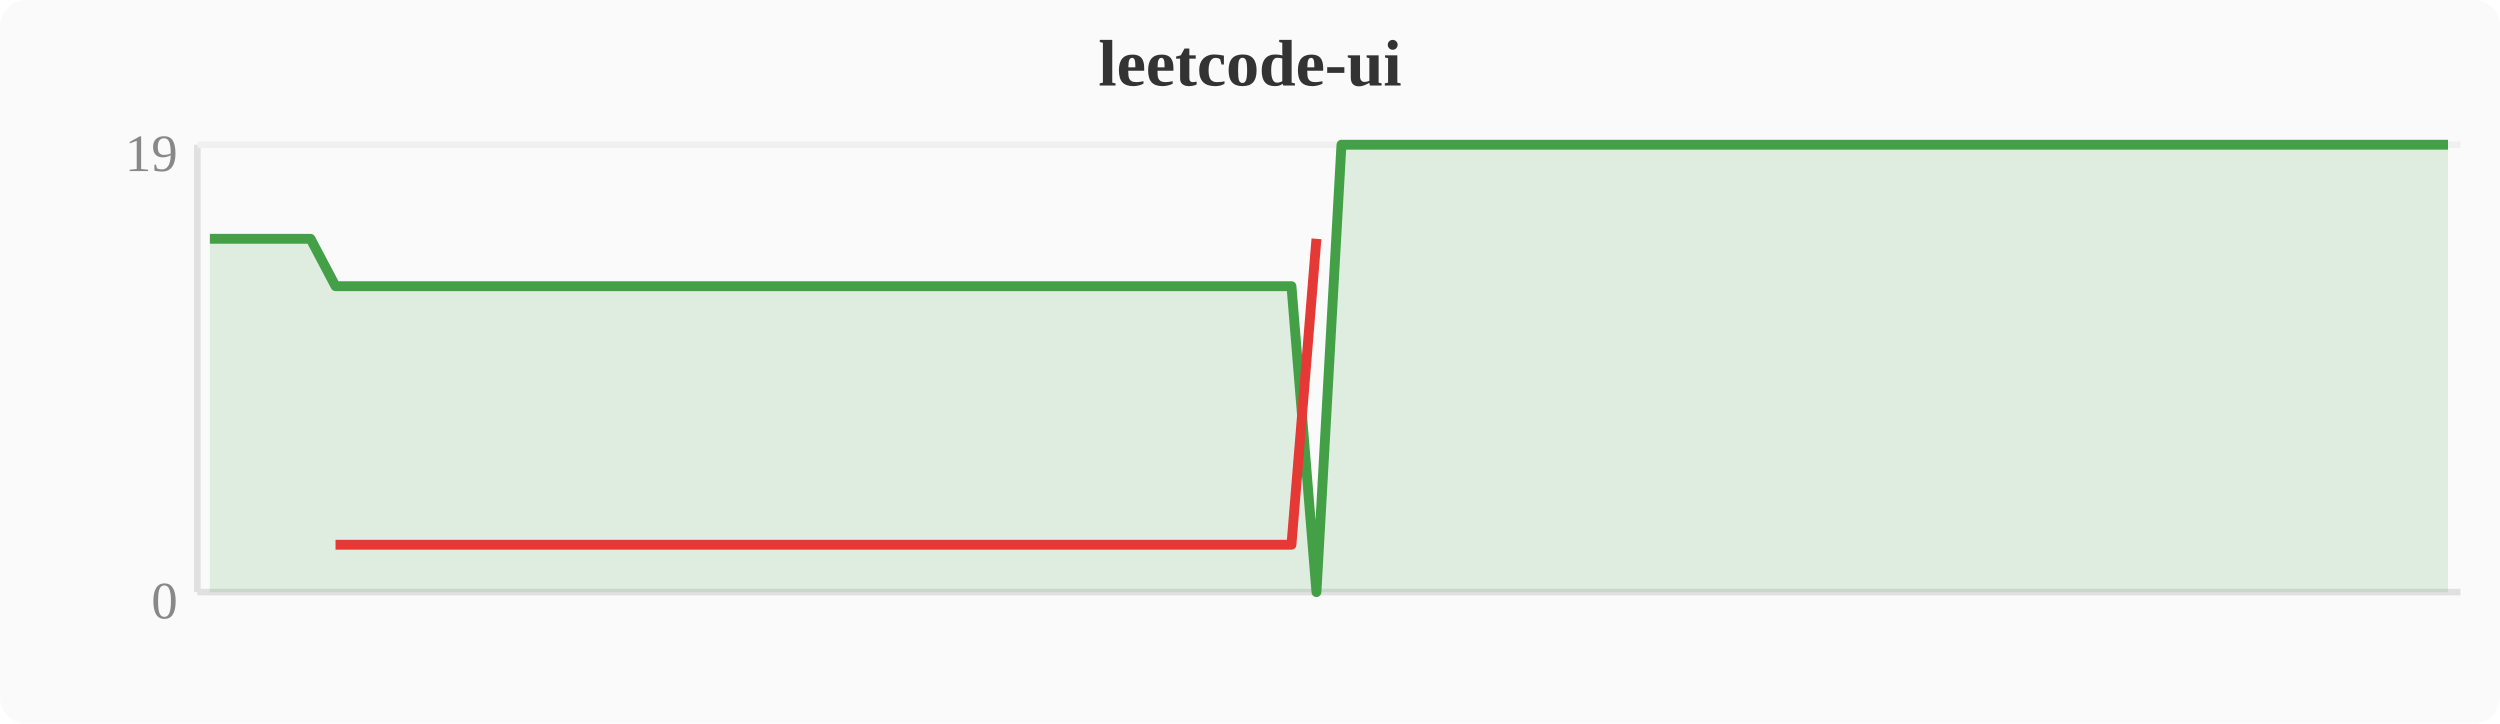
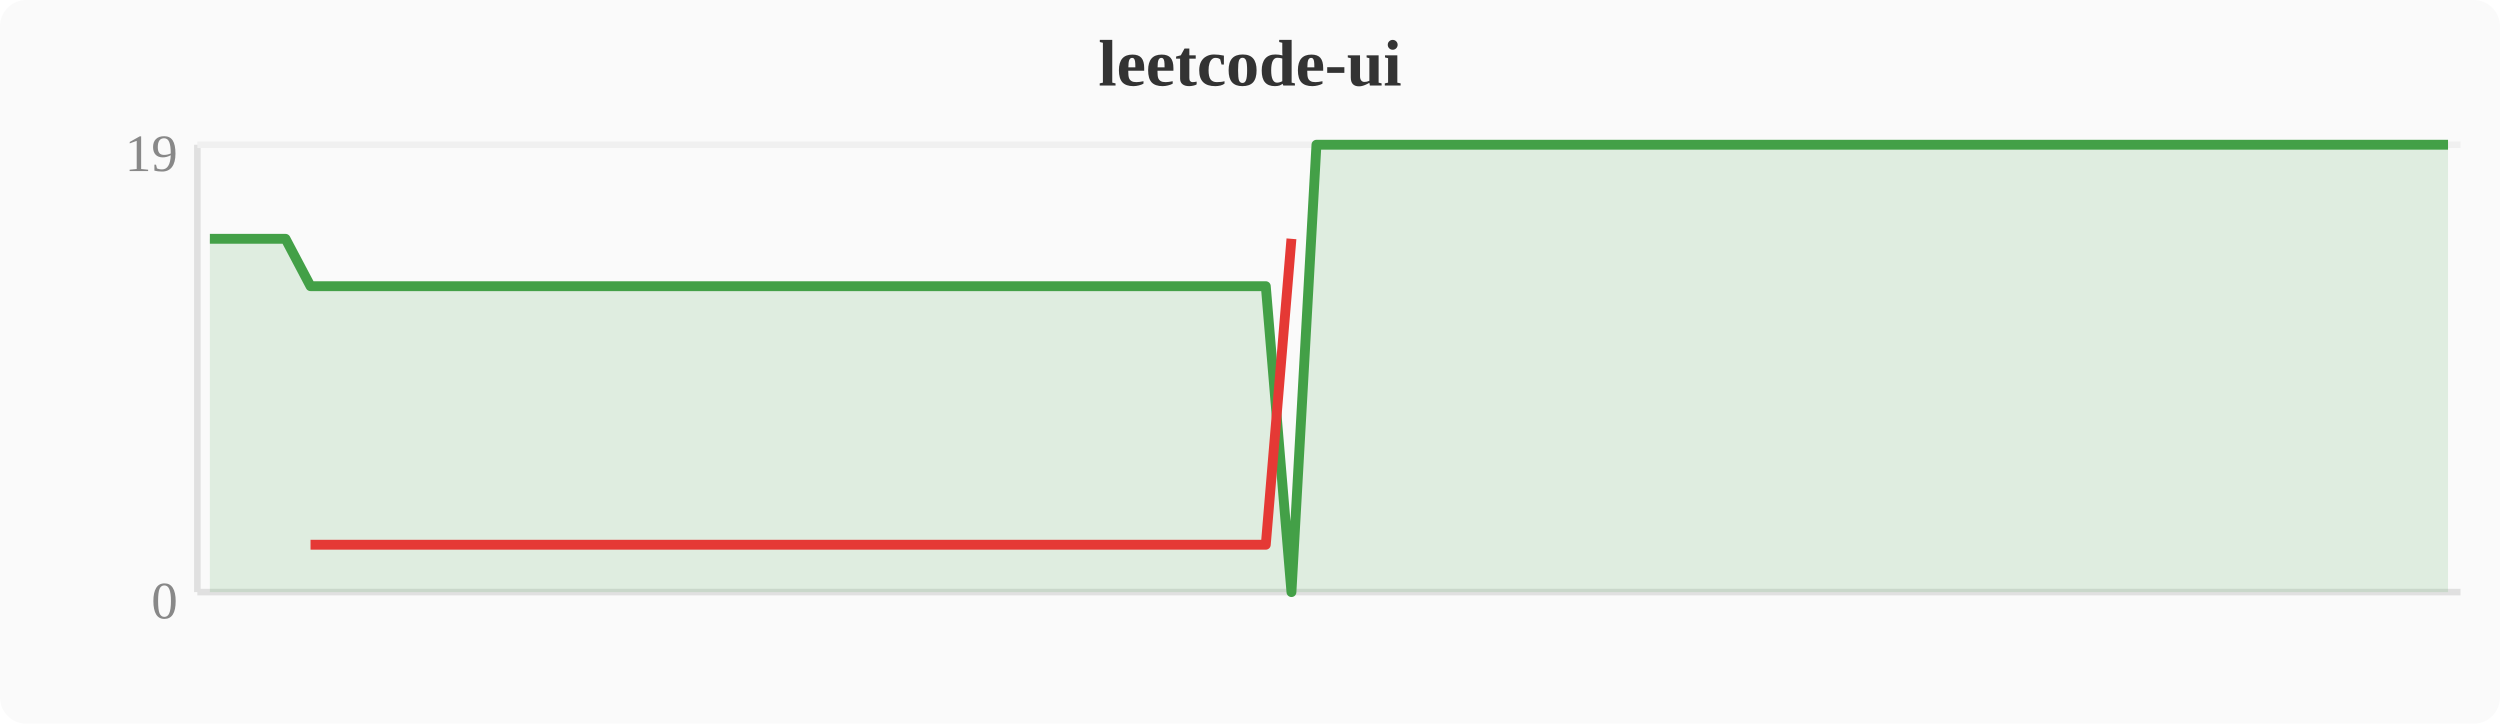
<svg xmlns="http://www.w3.org/2000/svg" width="380" height="110" viewBox="0 0 380 110">
  <rect width="380" height="110" fill="#fafafa" rx="4" />
  <text x="190" y="13" text-anchor="middle" font-size="10" font-weight="bold" fill="#333">leetcode-ui</text>
  <line x1="30" y1="22" x2="30" y2="90" stroke="#e0e0e0" stroke-width="1" />
  <line x1="30" y1="90" x2="374" y2="90" stroke="#e0e0e0" stroke-width="1" />
  <line x1="30" y1="22" x2="374" y2="22" stroke="#f0f0f0" stroke-width="1" />
  <text x="27" y="94" text-anchor="end" font-size="8" fill="#888">0</text>
  <text x="27" y="26" text-anchor="end" font-size="8" fill="#888">19</text>
-   <polygon points="31.9,36.3 35.7,36.3 39.6,36.3 43.4,36.3 47.2,36.3 51.0,43.5 54.8,43.5 58.7,43.5 62.5,43.5 66.3,43.5 70.1,43.5 74.0,43.5 77.8,43.5 81.6,43.5 85.4,43.5 89.2,43.5 93.1,43.5 96.9,43.5 100.7,43.5 104.5,43.5 108.4,43.5 112.2,43.5 116.0,43.5 119.8,43.5 123.6,43.5 127.5,43.5 131.3,43.5 135.1,43.5 138.9,43.5 142.8,43.5 146.6,43.5 150.4,43.5 154.2,43.5 158.0,43.5 161.9,43.5 165.7,43.5 169.5,43.5 173.3,43.5 177.2,43.5 181.0,43.5 184.8,43.5 188.6,43.5 192.4,43.5 196.3,43.5 200.1,90.0 203.9,22.0 207.7,22.0 211.6,22.0 215.4,22.0 219.2,22.0 223.0,22.0 226.8,22.0 230.7,22.0 234.5,22.0 238.3,22.0 242.1,22.0 246.0,22.0 249.8,22.0 253.6,22.0 257.4,22.0 261.2,22.0 265.1,22.0 268.9,22.0 272.7,22.0 276.5,22.0 280.4,22.0 284.2,22.0 288.0,22.0 291.8,22.0 295.6,22.0 299.5,22.0 303.3,22.0 307.1,22.0 310.9,22.0 314.8,22.0 318.6,22.0 322.4,22.0 326.2,22.0 330.0,22.0 333.9,22.0 337.7,22.0 341.5,22.0 345.3,22.0 349.2,22.0 353.0,22.0 356.8,22.0 360.6,22.0 364.4,22.0 368.3,22.0 372.1,22.0 372.1,90 31.9,90" fill="#43a047" opacity="0.15" />
-   <polyline points="31.9,36.3 35.7,36.3 39.6,36.3 43.4,36.3 47.2,36.3 51.0,43.5 54.8,43.5 58.7,43.5 62.5,43.5 66.3,43.5 70.1,43.5 74.0,43.5 77.8,43.5 81.6,43.5 85.4,43.5 89.2,43.5 93.1,43.5 96.9,43.5 100.7,43.5 104.5,43.5 108.4,43.5 112.2,43.5 116.0,43.5 119.8,43.5 123.6,43.5 127.5,43.5 131.3,43.5 135.1,43.5 138.9,43.5 142.8,43.5 146.6,43.5 150.4,43.5 154.2,43.5 158.0,43.5 161.9,43.5 165.7,43.5 169.5,43.5 173.3,43.5 177.2,43.5 181.0,43.5 184.8,43.5 188.6,43.5 192.4,43.5 196.3,43.5 200.1,90.0 203.9,22.0 207.7,22.0 211.6,22.0 215.4,22.0 219.2,22.0 223.0,22.0 226.8,22.0 230.7,22.0 234.5,22.0 238.3,22.0 242.1,22.0 246.0,22.0 249.8,22.0 253.6,22.0 257.4,22.0 261.2,22.0 265.1,22.0 268.9,22.0 272.7,22.0 276.5,22.0 280.4,22.0 284.2,22.0 288.0,22.0 291.8,22.0 295.6,22.0 299.5,22.0 303.3,22.0 307.1,22.0 310.9,22.0 314.8,22.0 318.6,22.0 322.4,22.0 326.2,22.0 330.0,22.0 333.9,22.0 337.7,22.0 341.5,22.0 345.3,22.0 349.2,22.0 353.0,22.0 356.8,22.0 360.6,22.0 364.4,22.0 368.3,22.0 372.1,22.0" fill="none" stroke="#43a047" stroke-width="1.5" stroke-linejoin="round" />
-   <polyline points="51.0,82.8 54.8,82.8 58.7,82.8 62.5,82.8 66.3,82.8 70.1,82.8 74.0,82.8 77.8,82.8 81.6,82.8 85.4,82.8 89.2,82.8 93.1,82.8 96.9,82.8 100.7,82.8 104.5,82.8 108.4,82.8 112.2,82.8 116.0,82.8 119.8,82.8 123.6,82.8 127.5,82.8 131.3,82.8 135.1,82.8 138.9,82.8 142.8,82.8 146.6,82.8 150.4,82.8 154.2,82.8 158.0,82.8 161.9,82.8 165.7,82.8 169.5,82.8 173.3,82.8 177.2,82.8 181.0,82.8 184.8,82.8 188.6,82.8 192.4,82.8 196.3,82.8 200.1,36.3" fill="none" stroke="#e53935" stroke-width="1.5" stroke-linejoin="round" />
+   <polygon points="31.9,36.3 35.7,36.3 39.6,36.3 43.4,36.3 47.2,43.5 51.0,43.5 54.8,43.5 58.7,43.5 62.5,43.5 66.3,43.5 70.1,43.5 74.0,43.5 77.8,43.5 81.6,43.5 85.4,43.5 89.2,43.5 93.1,43.5 96.9,43.5 100.7,43.5 104.5,43.5 108.4,43.5 112.2,43.5 116.0,43.5 119.8,43.5 123.6,43.5 127.5,43.5 131.3,43.5 135.1,43.5 138.9,43.5 142.8,43.5 146.6,43.5 150.4,43.5 154.2,43.5 158.0,43.5 161.9,43.5 165.7,43.5 169.5,43.5 173.3,43.5 177.2,43.5 181.0,43.5 184.8,43.5 188.6,43.5 192.4,43.5 196.3,90.0 200.1,22.0 203.9,22.0 207.7,22.0 211.6,22.0 215.4,22.0 219.2,22.0 223.0,22.0 226.8,22.0 230.7,22.0 234.5,22.0 238.3,22.0 242.1,22.0 246.0,22.0 249.8,22.0 253.6,22.0 257.4,22.0 261.2,22.0 265.1,22.0 268.9,22.0 272.7,22.0 276.5,22.0 280.4,22.0 284.2,22.0 288.0,22.0 291.8,22.0 295.6,22.0 299.5,22.0 303.3,22.0 307.1,22.0 310.9,22.0 314.8,22.0 318.6,22.0 322.4,22.0 326.2,22.0 330.0,22.0 333.9,22.0 337.7,22.0 341.5,22.0 345.3,22.0 349.2,22.0 353.0,22.0 356.8,22.0 360.6,22.0 364.4,22.0 368.3,22.0 372.1,22.0 372.1,90 31.9,90" fill="#43a047" opacity="0.15" />
+   <polyline points="31.9,36.3 35.7,36.3 39.6,36.3 43.4,36.3 47.2,43.5 51.0,43.5 54.8,43.5 58.7,43.5 62.5,43.5 66.3,43.5 70.1,43.5 74.0,43.5 77.8,43.5 81.6,43.5 85.4,43.5 89.2,43.5 93.1,43.5 96.9,43.5 100.7,43.5 104.5,43.5 108.4,43.5 112.2,43.5 116.0,43.5 119.8,43.5 123.6,43.5 127.5,43.5 131.3,43.5 135.1,43.5 138.9,43.5 142.8,43.5 146.6,43.5 150.4,43.5 154.2,43.5 158.0,43.5 161.9,43.5 165.7,43.5 169.5,43.5 173.3,43.5 177.2,43.5 181.0,43.5 184.8,43.5 188.6,43.5 192.4,43.5 196.3,90.0 200.1,22.0 203.9,22.0 207.7,22.0 211.6,22.0 215.4,22.0 219.2,22.0 223.0,22.0 226.8,22.0 230.7,22.0 234.5,22.0 238.3,22.0 242.1,22.0 246.0,22.0 249.8,22.0 253.6,22.0 257.4,22.0 261.2,22.0 265.1,22.0 268.9,22.0 272.7,22.0 276.5,22.0 280.4,22.0 284.2,22.0 288.0,22.0 291.8,22.0 295.6,22.0 299.5,22.0 303.3,22.0 307.1,22.0 310.9,22.0 314.8,22.0 318.6,22.0 322.4,22.0 326.2,22.0 330.0,22.0 333.9,22.0 337.7,22.0 341.5,22.0 345.3,22.0 349.2,22.0 353.0,22.0 356.8,22.0 360.6,22.0 364.4,22.0 368.3,22.0 372.1,22.0" fill="none" stroke="#43a047" stroke-width="1.5" stroke-linejoin="round" />
+   <polyline points="47.2,82.8 51.0,82.8 54.8,82.8 58.7,82.8 62.5,82.8 66.3,82.8 70.1,82.8 74.0,82.8 77.8,82.8 81.6,82.8 85.4,82.8 89.2,82.8 93.1,82.8 96.9,82.8 100.7,82.8 104.5,82.8 108.4,82.8 112.2,82.8 116.0,82.8 119.8,82.8 123.6,82.8 127.5,82.8 131.3,82.8 135.1,82.8 138.9,82.8 142.8,82.8 146.6,82.8 150.4,82.8 154.2,82.8 158.0,82.8 161.9,82.8 165.7,82.8 169.5,82.8 173.3,82.8 177.2,82.8 181.0,82.8 184.8,82.8 188.6,82.8 192.4,82.8 196.3,36.3" fill="none" stroke="#e53935" stroke-width="1.5" stroke-linejoin="round" />
</svg>
